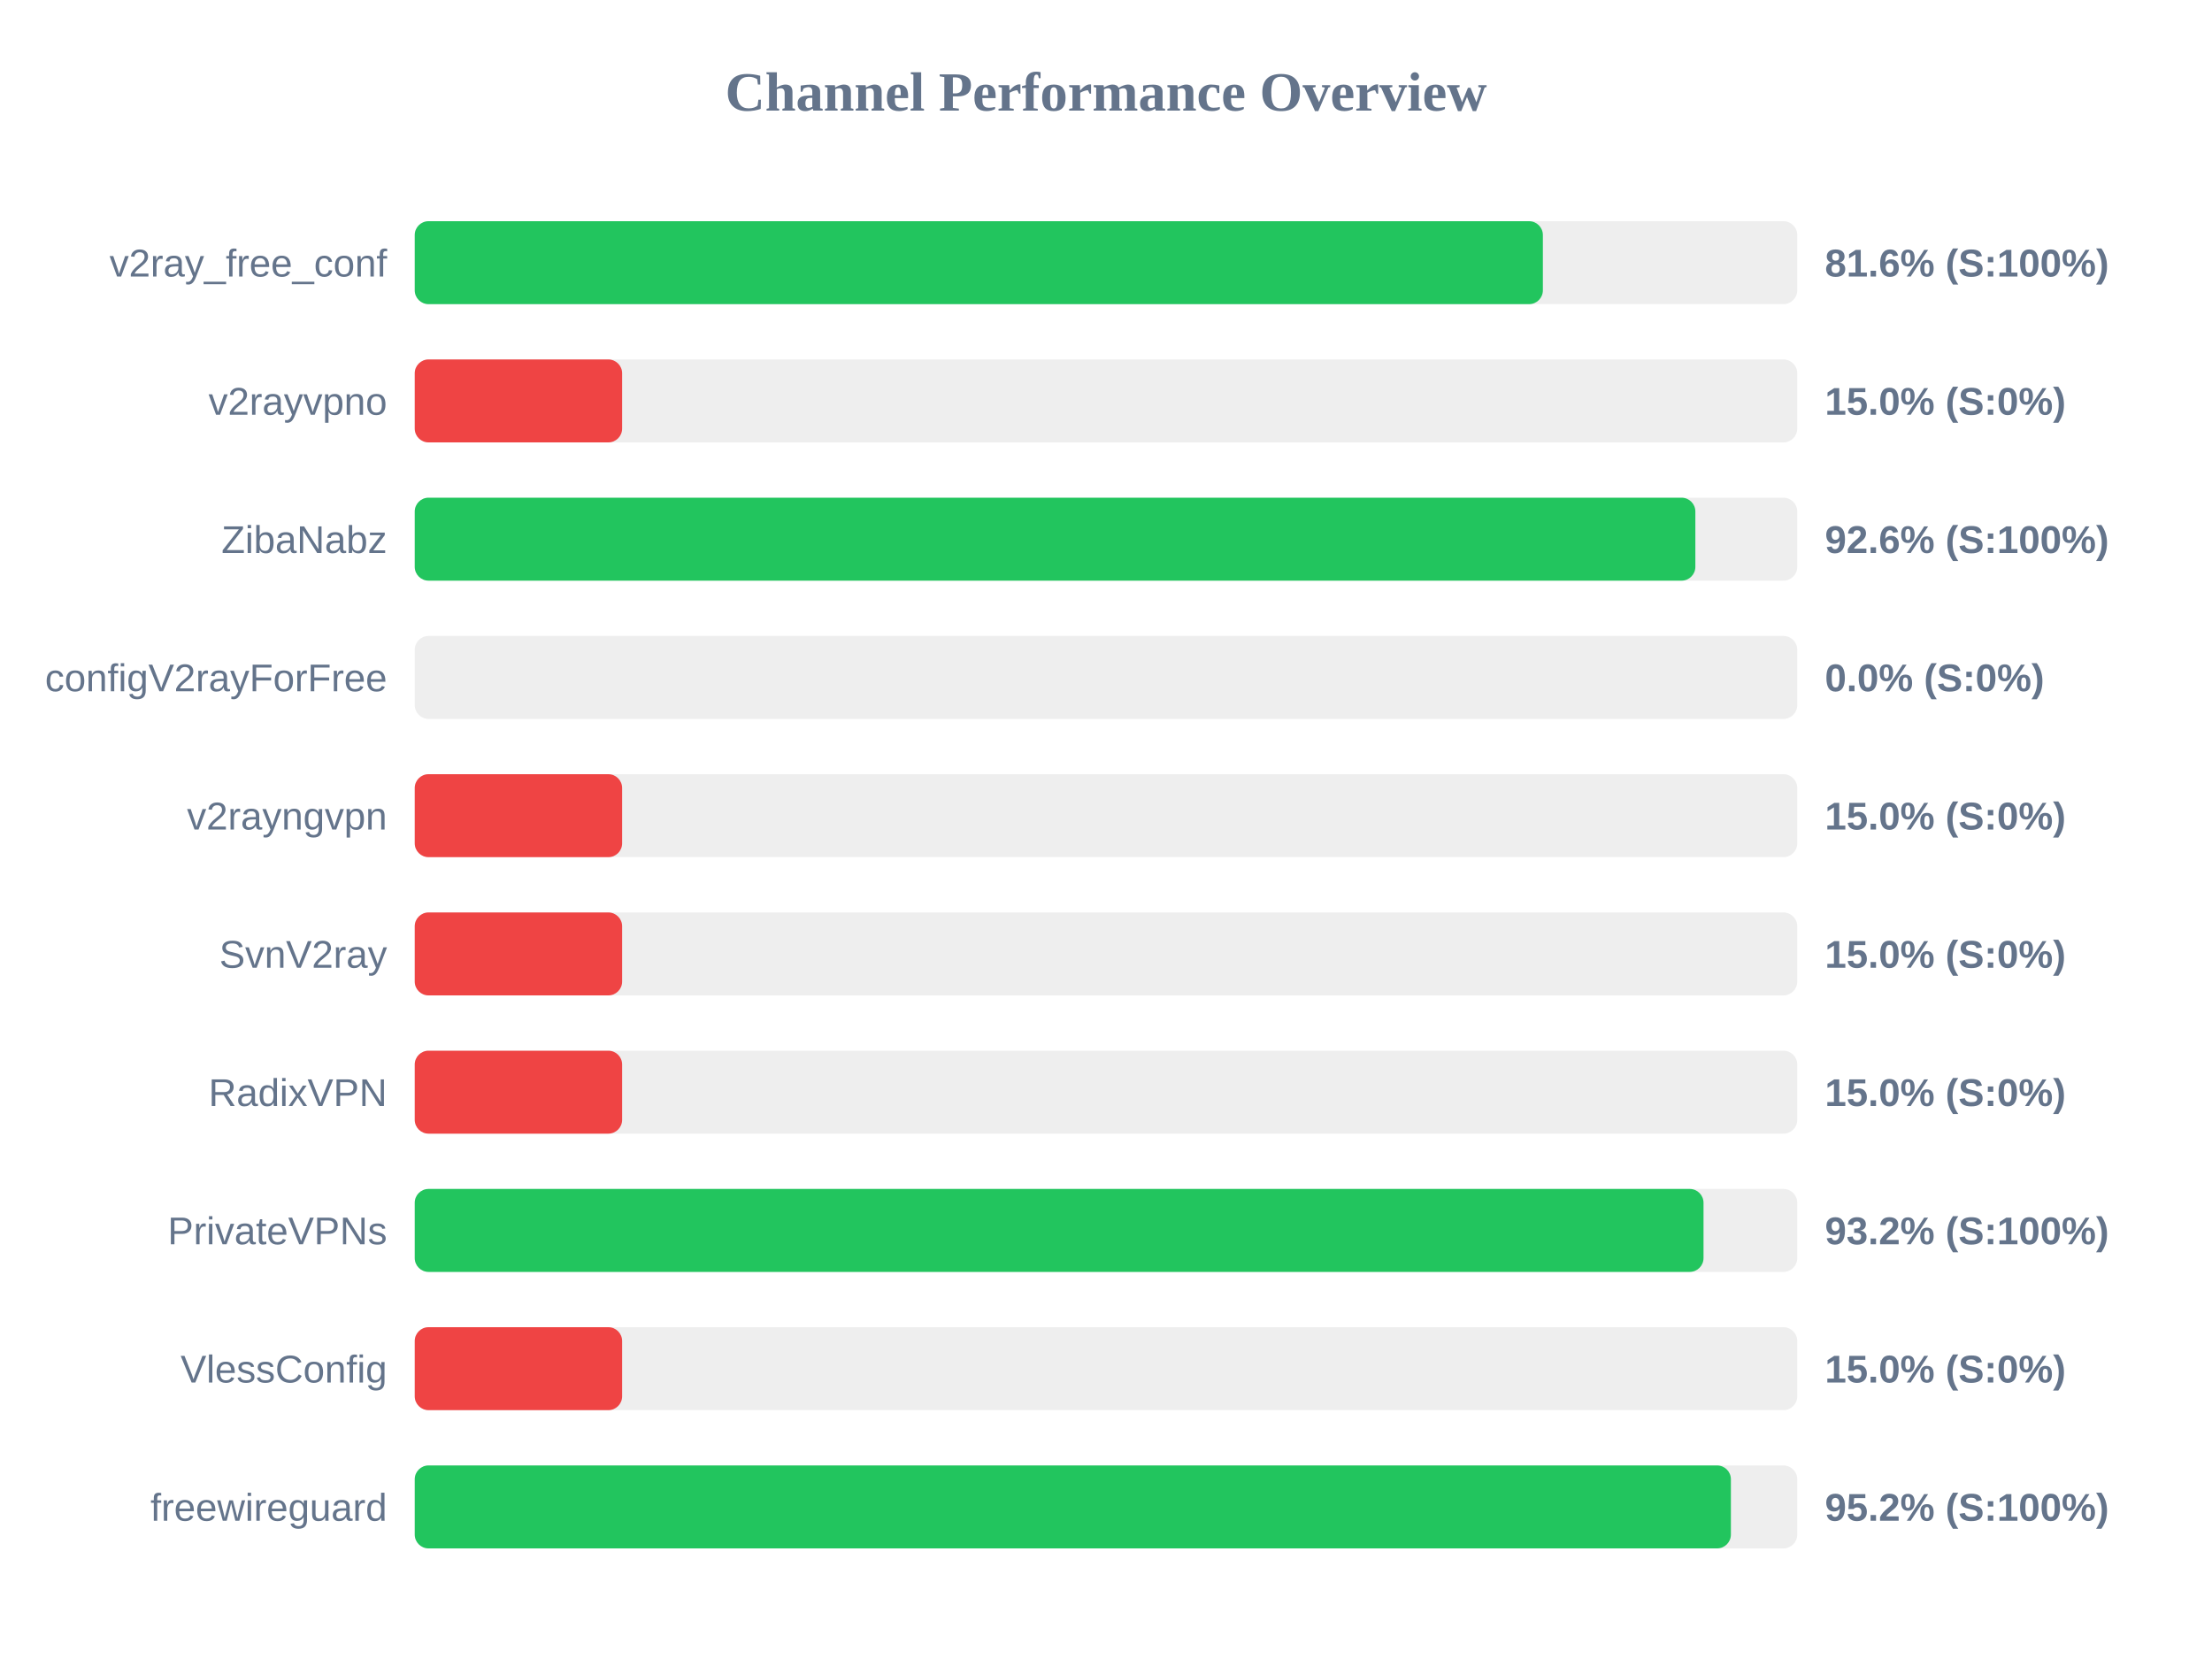
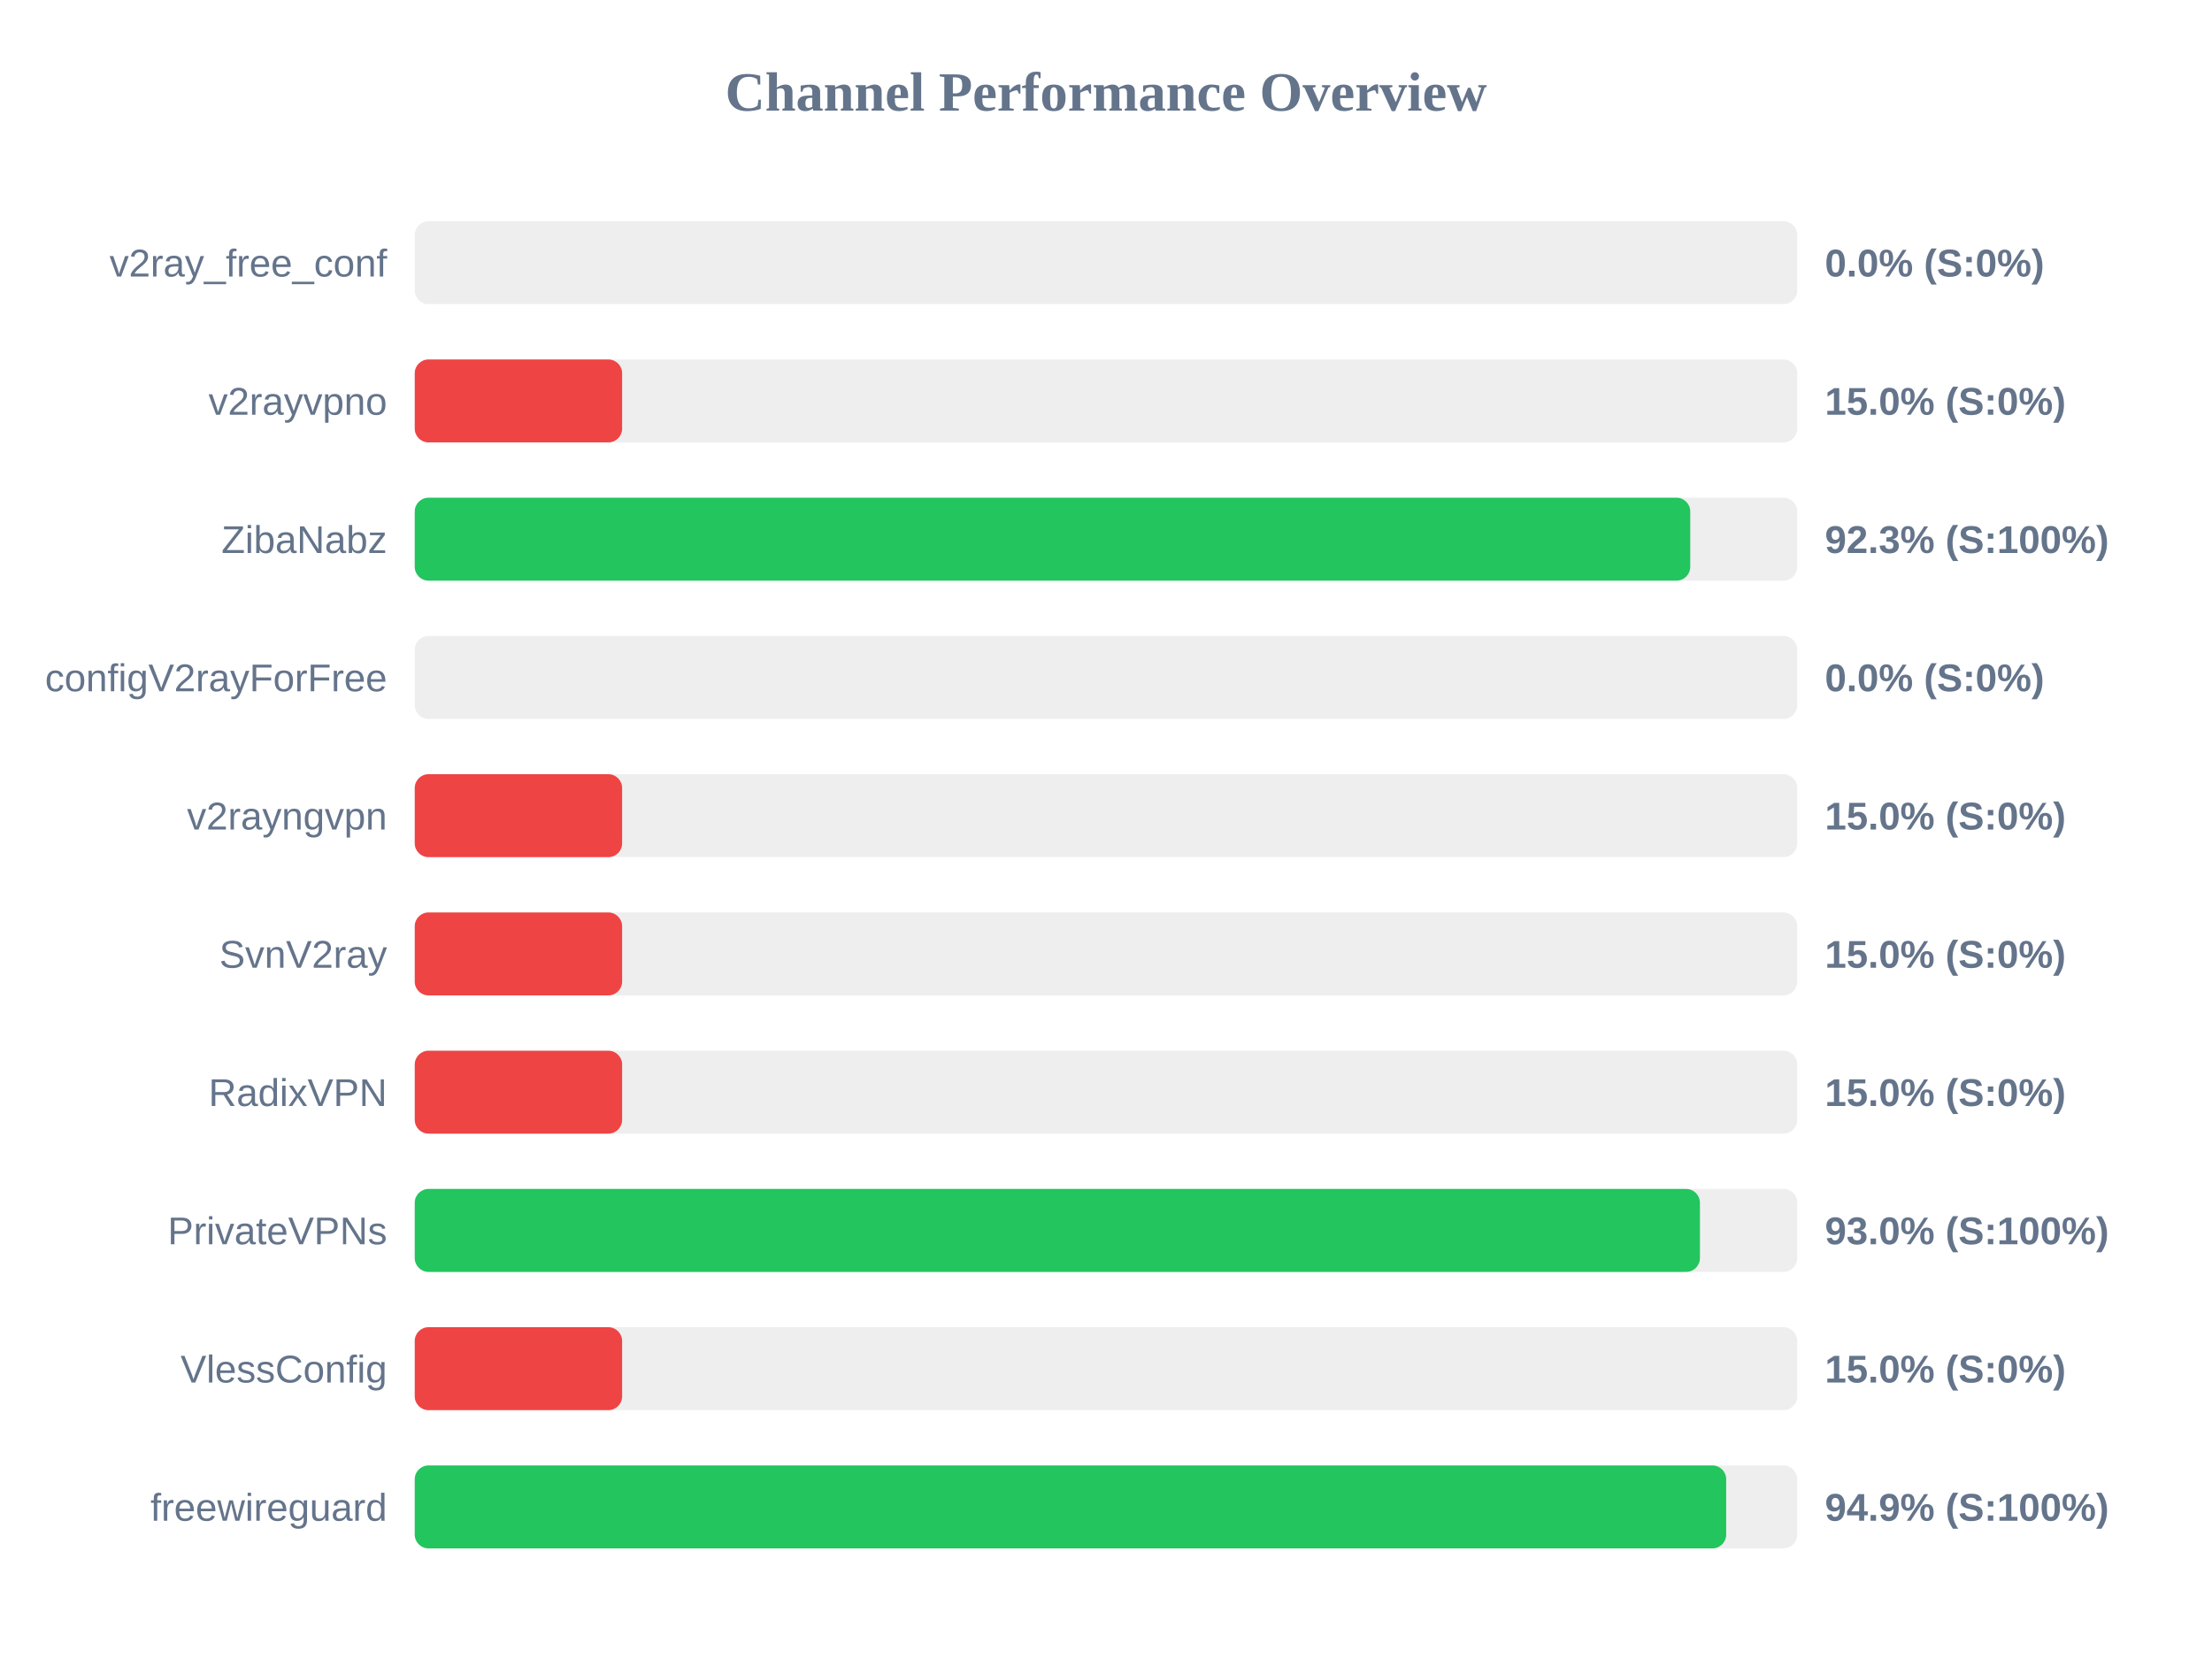
<svg xmlns="http://www.w3.org/2000/svg" width="800" height="600" version="1.1">
  <style>
        .row { font: 14px Arial; fill: #64748b; }
        .score { font: bold 14px Arial; fill: #64748b; }
    </style>
  <text x="400" y="40" text-anchor="middle" font-size="20px" font-weight="bold" fill="#64748b">Channel Performance Overview</text>
  <rect x="150" y="80" width="500" height="30" fill="#eee" rx="5" />
-   <rect x="150" y="80" width="408.0" height="30" fill="#22c55e" rx="5" />
+   <rect x="150" y="80" width="0.0" height="30" fill="#ef4444" rx="5" />
  <text x="140" y="100" text-anchor="end" class="row">v2ray_free_conf</text>
-   <text x="660" y="100" text-anchor="start" class="score">81.6% (S:100%)</text>
+   <text x="660" y="100" text-anchor="start" class="score">0.0% (S:0%)</text>
  <rect x="150" y="130" width="500" height="30" fill="#eee" rx="5" />
  <rect x="150" y="130" width="75.0" height="30" fill="#ef4444" rx="5" />
  <text x="140" y="150" text-anchor="end" class="row">v2rayvpno</text>
  <text x="660" y="150" text-anchor="start" class="score">15.0% (S:0%)</text>
  <rect x="150" y="180" width="500" height="30" fill="#eee" rx="5" />
-   <rect x="150" y="180" width="463.15" height="30" fill="#22c55e" rx="5" />
+   <rect x="150" y="180" width="461.3" height="30" fill="#22c55e" rx="5" />
  <text x="140" y="200" text-anchor="end" class="row">ZibaNabz</text>
-   <text x="660" y="200" text-anchor="start" class="score">92.6% (S:100%)</text>
+   <text x="660" y="200" text-anchor="start" class="score">92.3% (S:100%)</text>
  <rect x="150" y="230" width="500" height="30" fill="#eee" rx="5" />
  <rect x="150" y="230" width="0.0" height="30" fill="#ef4444" rx="5" />
  <text x="140" y="250" text-anchor="end" class="row">configV2rayForFree</text>
  <text x="660" y="250" text-anchor="start" class="score">0.0% (S:0%)</text>
  <rect x="150" y="280" width="500" height="30" fill="#eee" rx="5" />
  <rect x="150" y="280" width="75.0" height="30" fill="#ef4444" rx="5" />
  <text x="140" y="300" text-anchor="end" class="row">v2rayngvpn</text>
  <text x="660" y="300" text-anchor="start" class="score">15.0% (S:0%)</text>
  <rect x="150" y="330" width="500" height="30" fill="#eee" rx="5" />
  <rect x="150" y="330" width="75.0" height="30" fill="#ef4444" rx="5" />
  <text x="140" y="350" text-anchor="end" class="row">SvnV2ray</text>
  <text x="660" y="350" text-anchor="start" class="score">15.0% (S:0%)</text>
  <rect x="150" y="380" width="500" height="30" fill="#eee" rx="5" />
  <rect x="150" y="380" width="75.0" height="30" fill="#ef4444" rx="5" />
  <text x="140" y="400" text-anchor="end" class="row">RadixVPN</text>
  <text x="660" y="400" text-anchor="start" class="score">15.0% (S:0%)</text>
  <rect x="150" y="430" width="500" height="30" fill="#eee" rx="5" />
-   <rect x="150" y="430" width="466.1" height="30" fill="#22c55e" rx="5" />
+   <rect x="150" y="430" width="464.8" height="30" fill="#22c55e" rx="5" />
  <text x="140" y="450" text-anchor="end" class="row">PrivateVPNs</text>
-   <text x="660" y="450" text-anchor="start" class="score">93.2% (S:100%)</text>
+   <text x="660" y="450" text-anchor="start" class="score">93.0% (S:100%)</text>
  <rect x="150" y="480" width="500" height="30" fill="#eee" rx="5" />
  <rect x="150" y="480" width="75.0" height="30" fill="#ef4444" rx="5" />
  <text x="140" y="500" text-anchor="end" class="row">VlessConfig</text>
  <text x="660" y="500" text-anchor="start" class="score">15.0% (S:0%)</text>
  <rect x="150" y="530" width="500" height="30" fill="#eee" rx="5" />
-   <rect x="150" y="530" width="476.0" height="30" fill="#22c55e" rx="5" />
+   <rect x="150" y="530" width="474.3" height="30" fill="#22c55e" rx="5" />
  <text x="140" y="550" text-anchor="end" class="row">freewireguard</text>
-   <text x="660" y="550" text-anchor="start" class="score">95.2% (S:100%)</text>
+   <text x="660" y="550" text-anchor="start" class="score">94.9% (S:100%)</text>
</svg>
